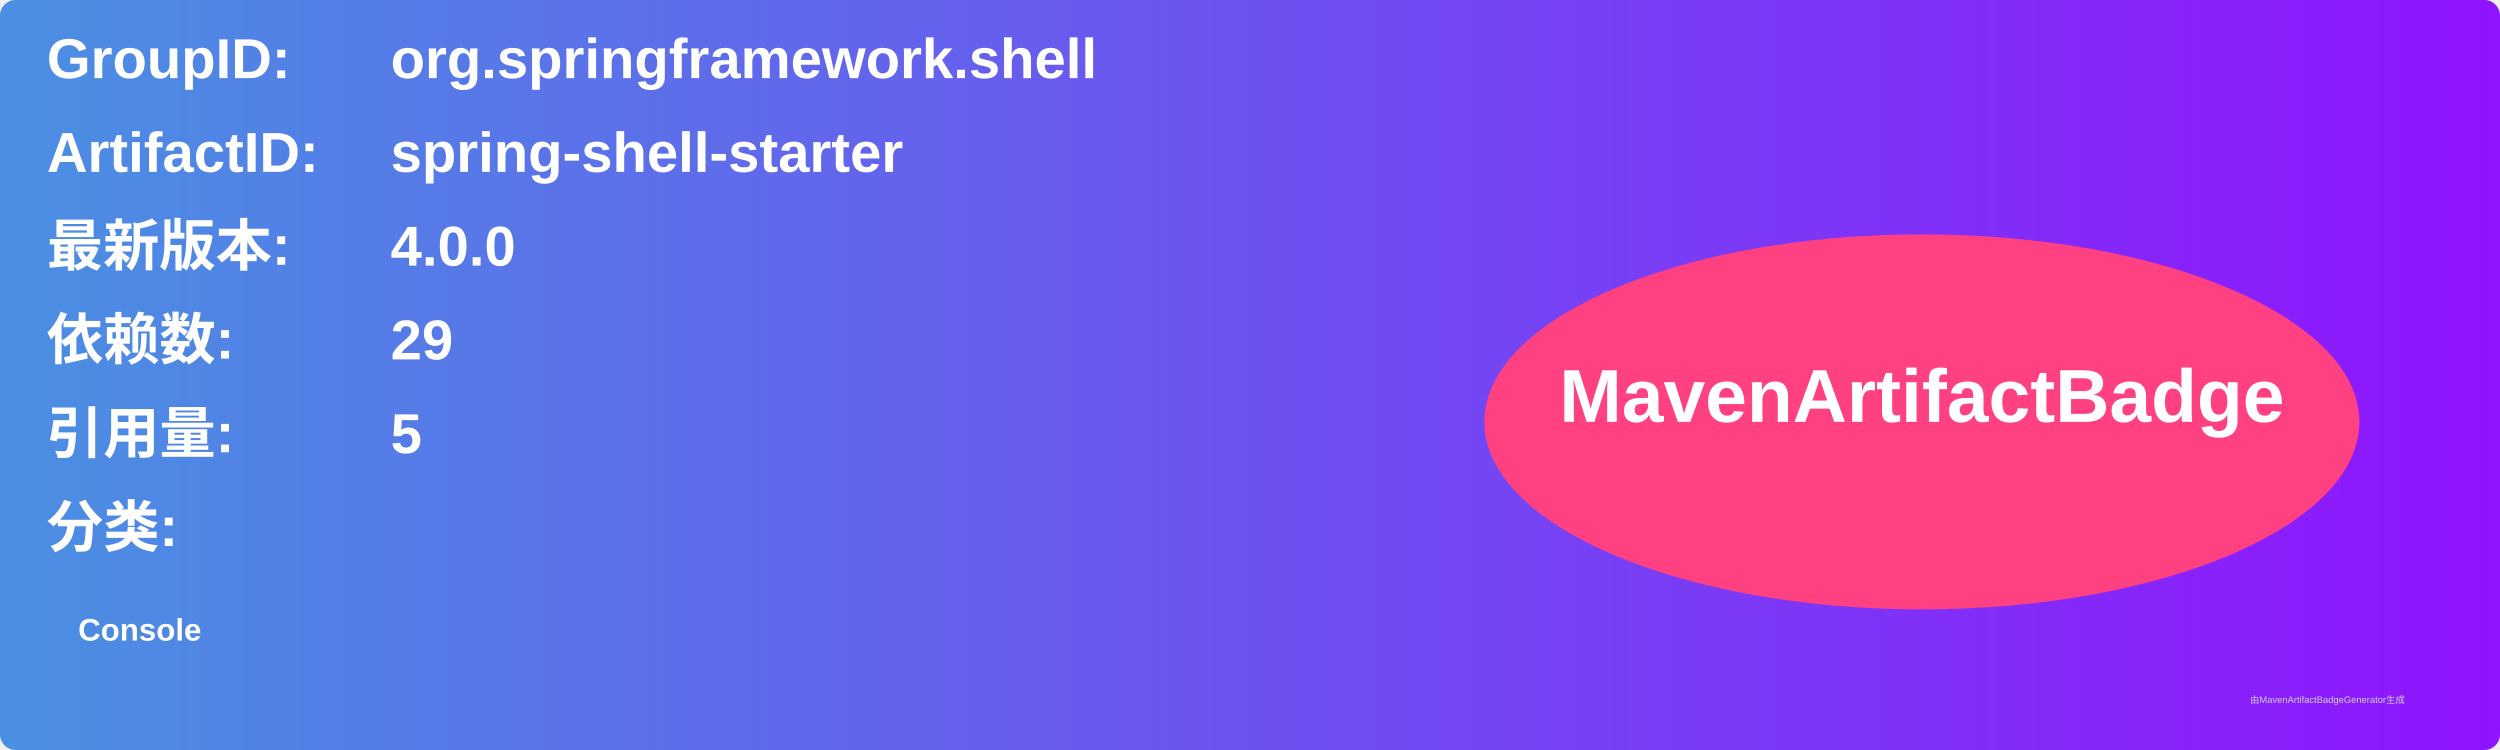
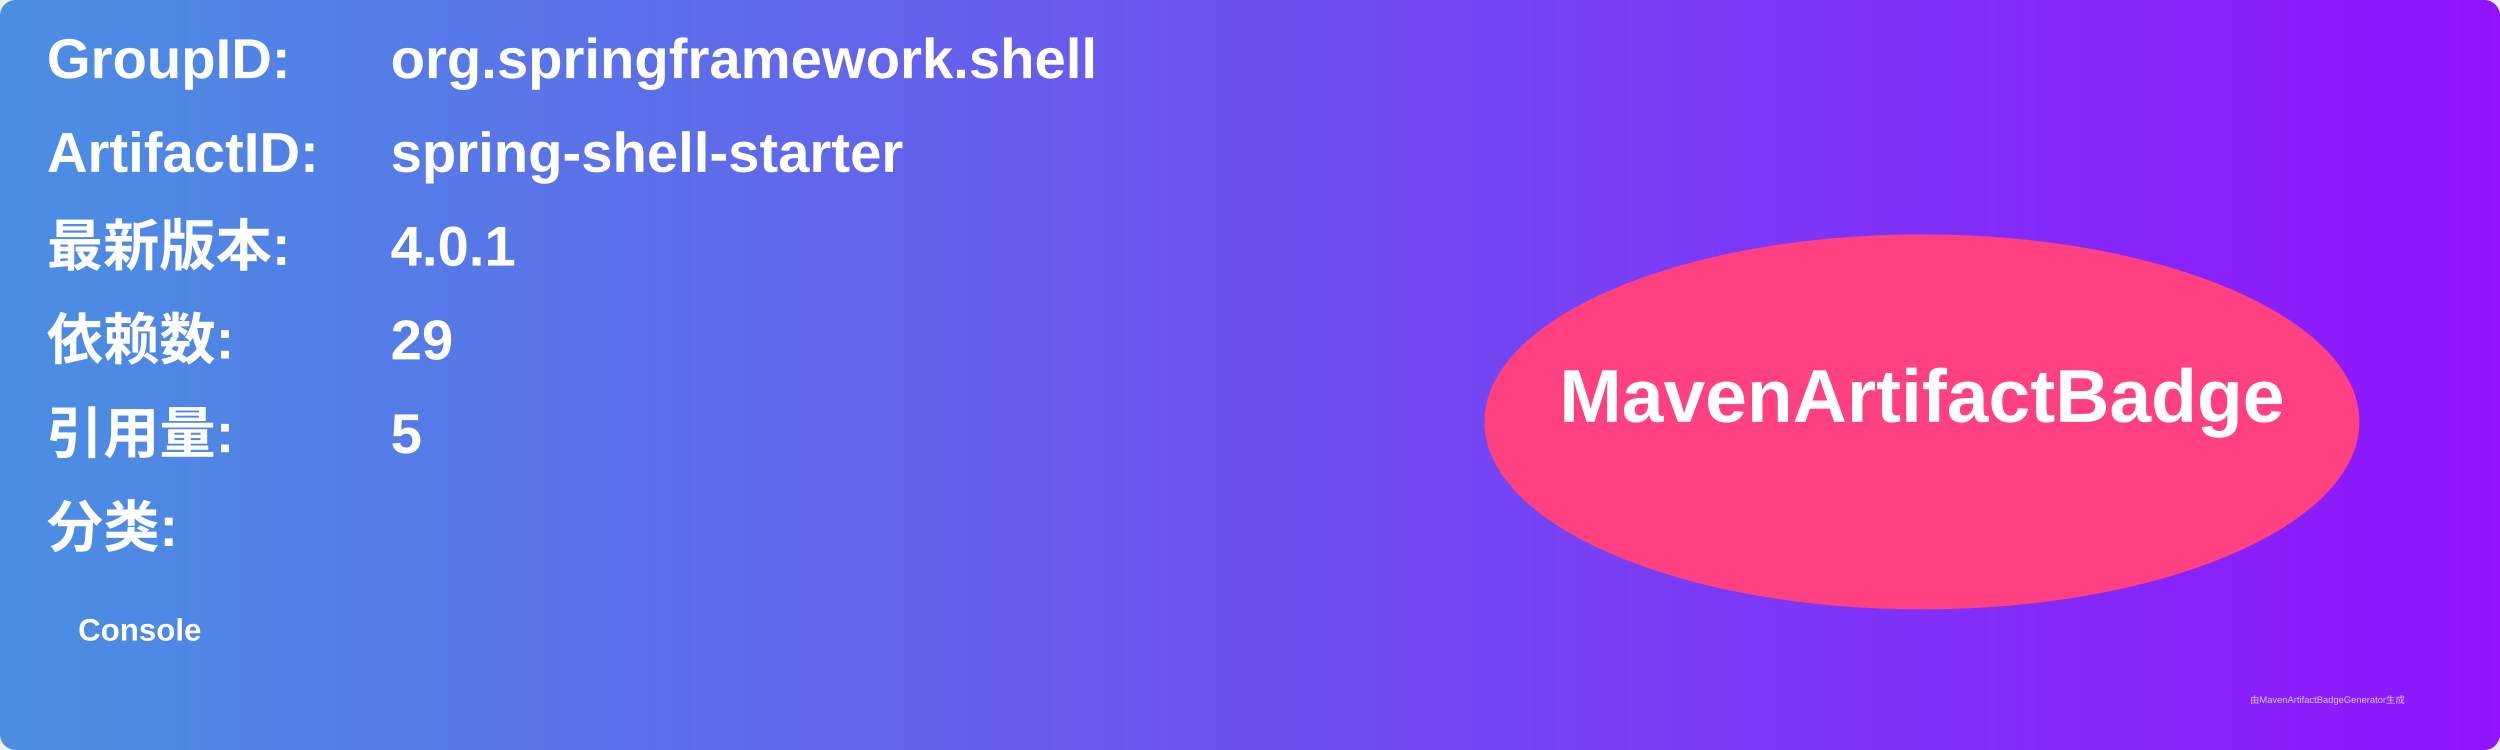
<svg xmlns="http://www.w3.org/2000/svg" width="800" height="240" viewBox="0 0 800 240">
  <linearGradient id="grad" x1="0%" y1="0%" x2="100%" y2="0%">
    <stop offset="0%" stop-color="#4a90e2" />
    <stop offset="100%" stop-color="#9013fe" />
  </linearGradient>
  <rect width="100%" height="100%" rx="5" ry="5" fill="url(#grad)" />
  <g transform="translate(15, 15)">
    <text x="0" y="10" font-family="Arial" font-size="18" fill="white" font-weight="bold" width="260">GroupID:</text>
    <text x="110" y="10" font-family="Arial" font-size="18" fill="white" font-weight="bold" width="460">org.springframework.shell</text>
    <text x="0" y="40" font-family="Arial" font-size="18" fill="white" font-weight="bold" width="260">ArtifactID:</text>
    <text x="110" y="40" font-family="Arial" font-size="18" fill="white" font-weight="bold" width="460">spring-shell-starter</text>
    <text x="0" y="70" font-family="Arial" font-size="18" fill="white" font-weight="bold">最新版本:</text>
    <text x="110" y="70" font-family="Arial" font-size="18" fill="white" font-weight="bold">
-       <tspan font-weight="bold">4.0.0</tspan>
+       <tspan font-weight="bold">4.0.1</tspan>
    </text>
    <text x="0" y="100" font-family="Arial" font-size="18" fill="white" font-weight="bold">依赖数: </text>
    <text x="110" y="100" font-family="Arial" font-size="18" fill="white">
      <tspan font-weight="bold">29</tspan>
    </text>
    <text x="0" y="130" font-family="Arial" font-size="18" fill="white" font-weight="bold">引用量: </text>
    <text x="110" y="130" font-family="Arial" font-size="18" fill="white">
      <tspan font-weight="bold">5</tspan>
    </text>
    <text x="0" y="160" font-family="Arial" font-size="18" fill="white" font-weight="bold">分类:</text>
    <text x="10" y="190" font-family="Arial" font-size="10" fill="white">
      <tspan font-weight="bold">Console</tspan>
    </text>
    <ellipse cx="600" cy="120" rx="140" ry="60" fill="#ff4081" />
    <text x="600" y="120" text-anchor="middle" font-family="Arial" font-size="24" fill="white" font-weight="bold">MavenArtifactBadge</text>
  </g>
  <text x="720" y="225" font-family="Arial" font-size="3" fill="#d0d0d0">由MavenArtifactBadgeGenerator生成</text>
</svg>
